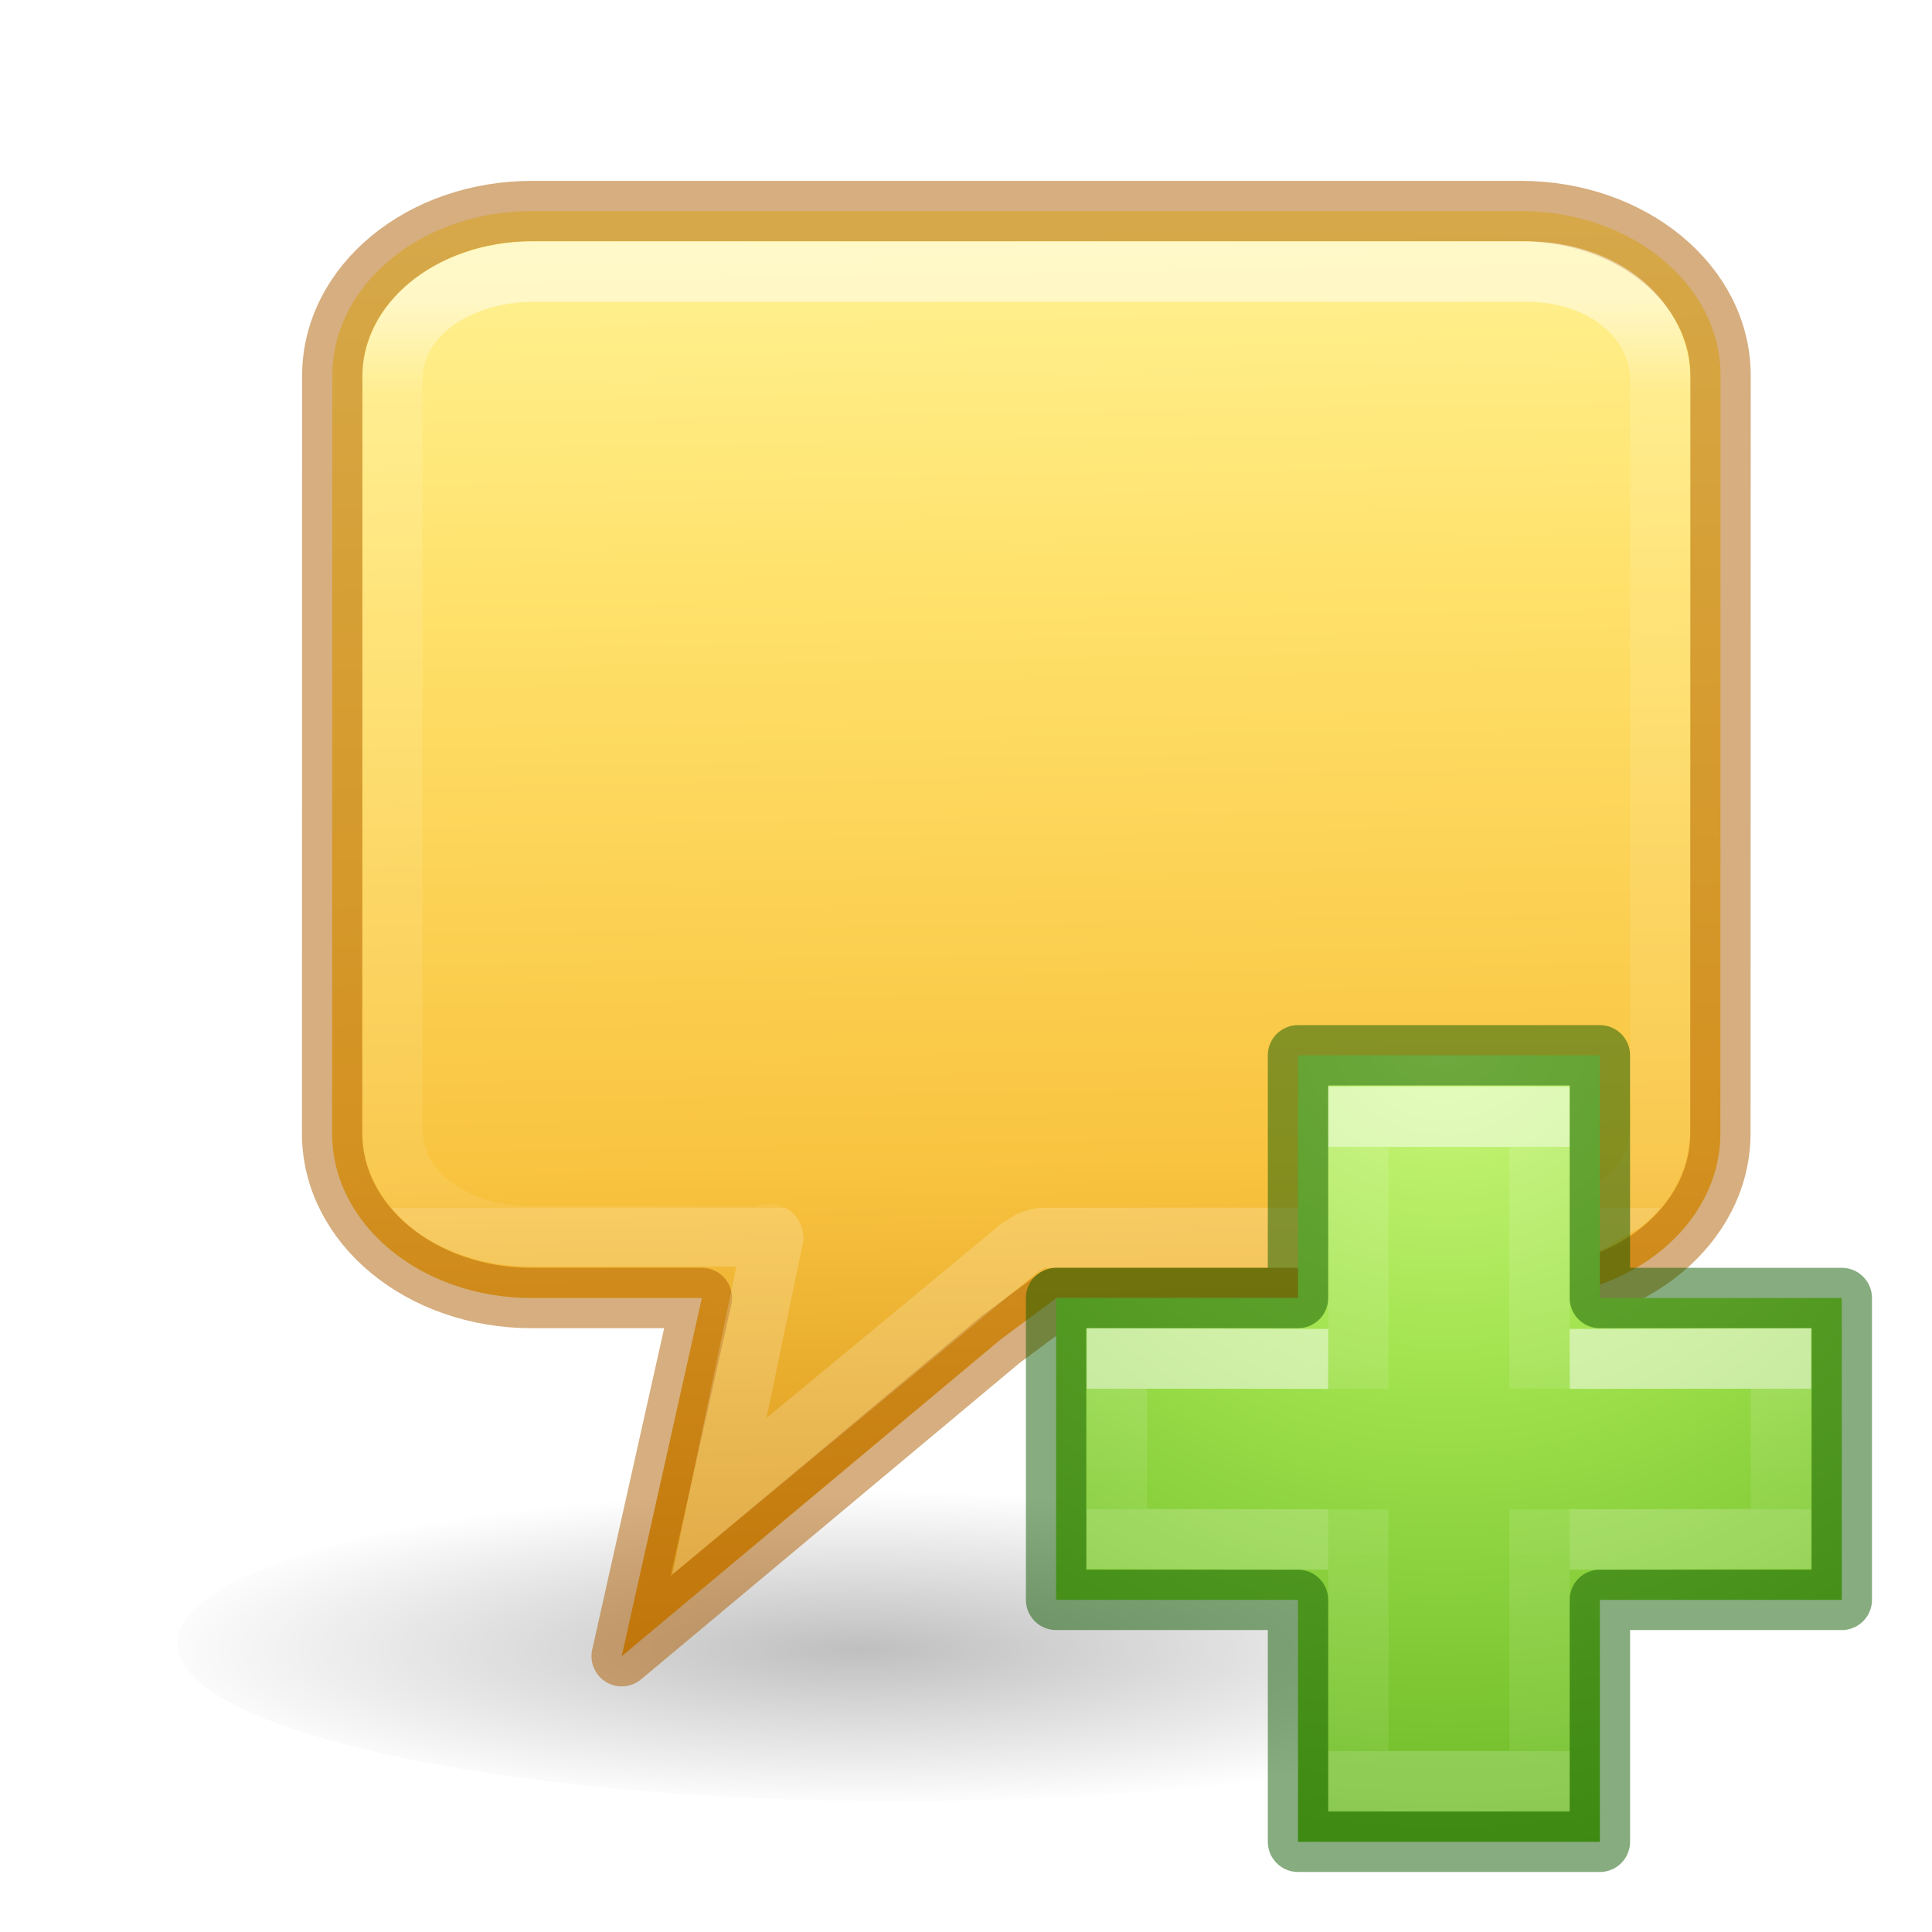
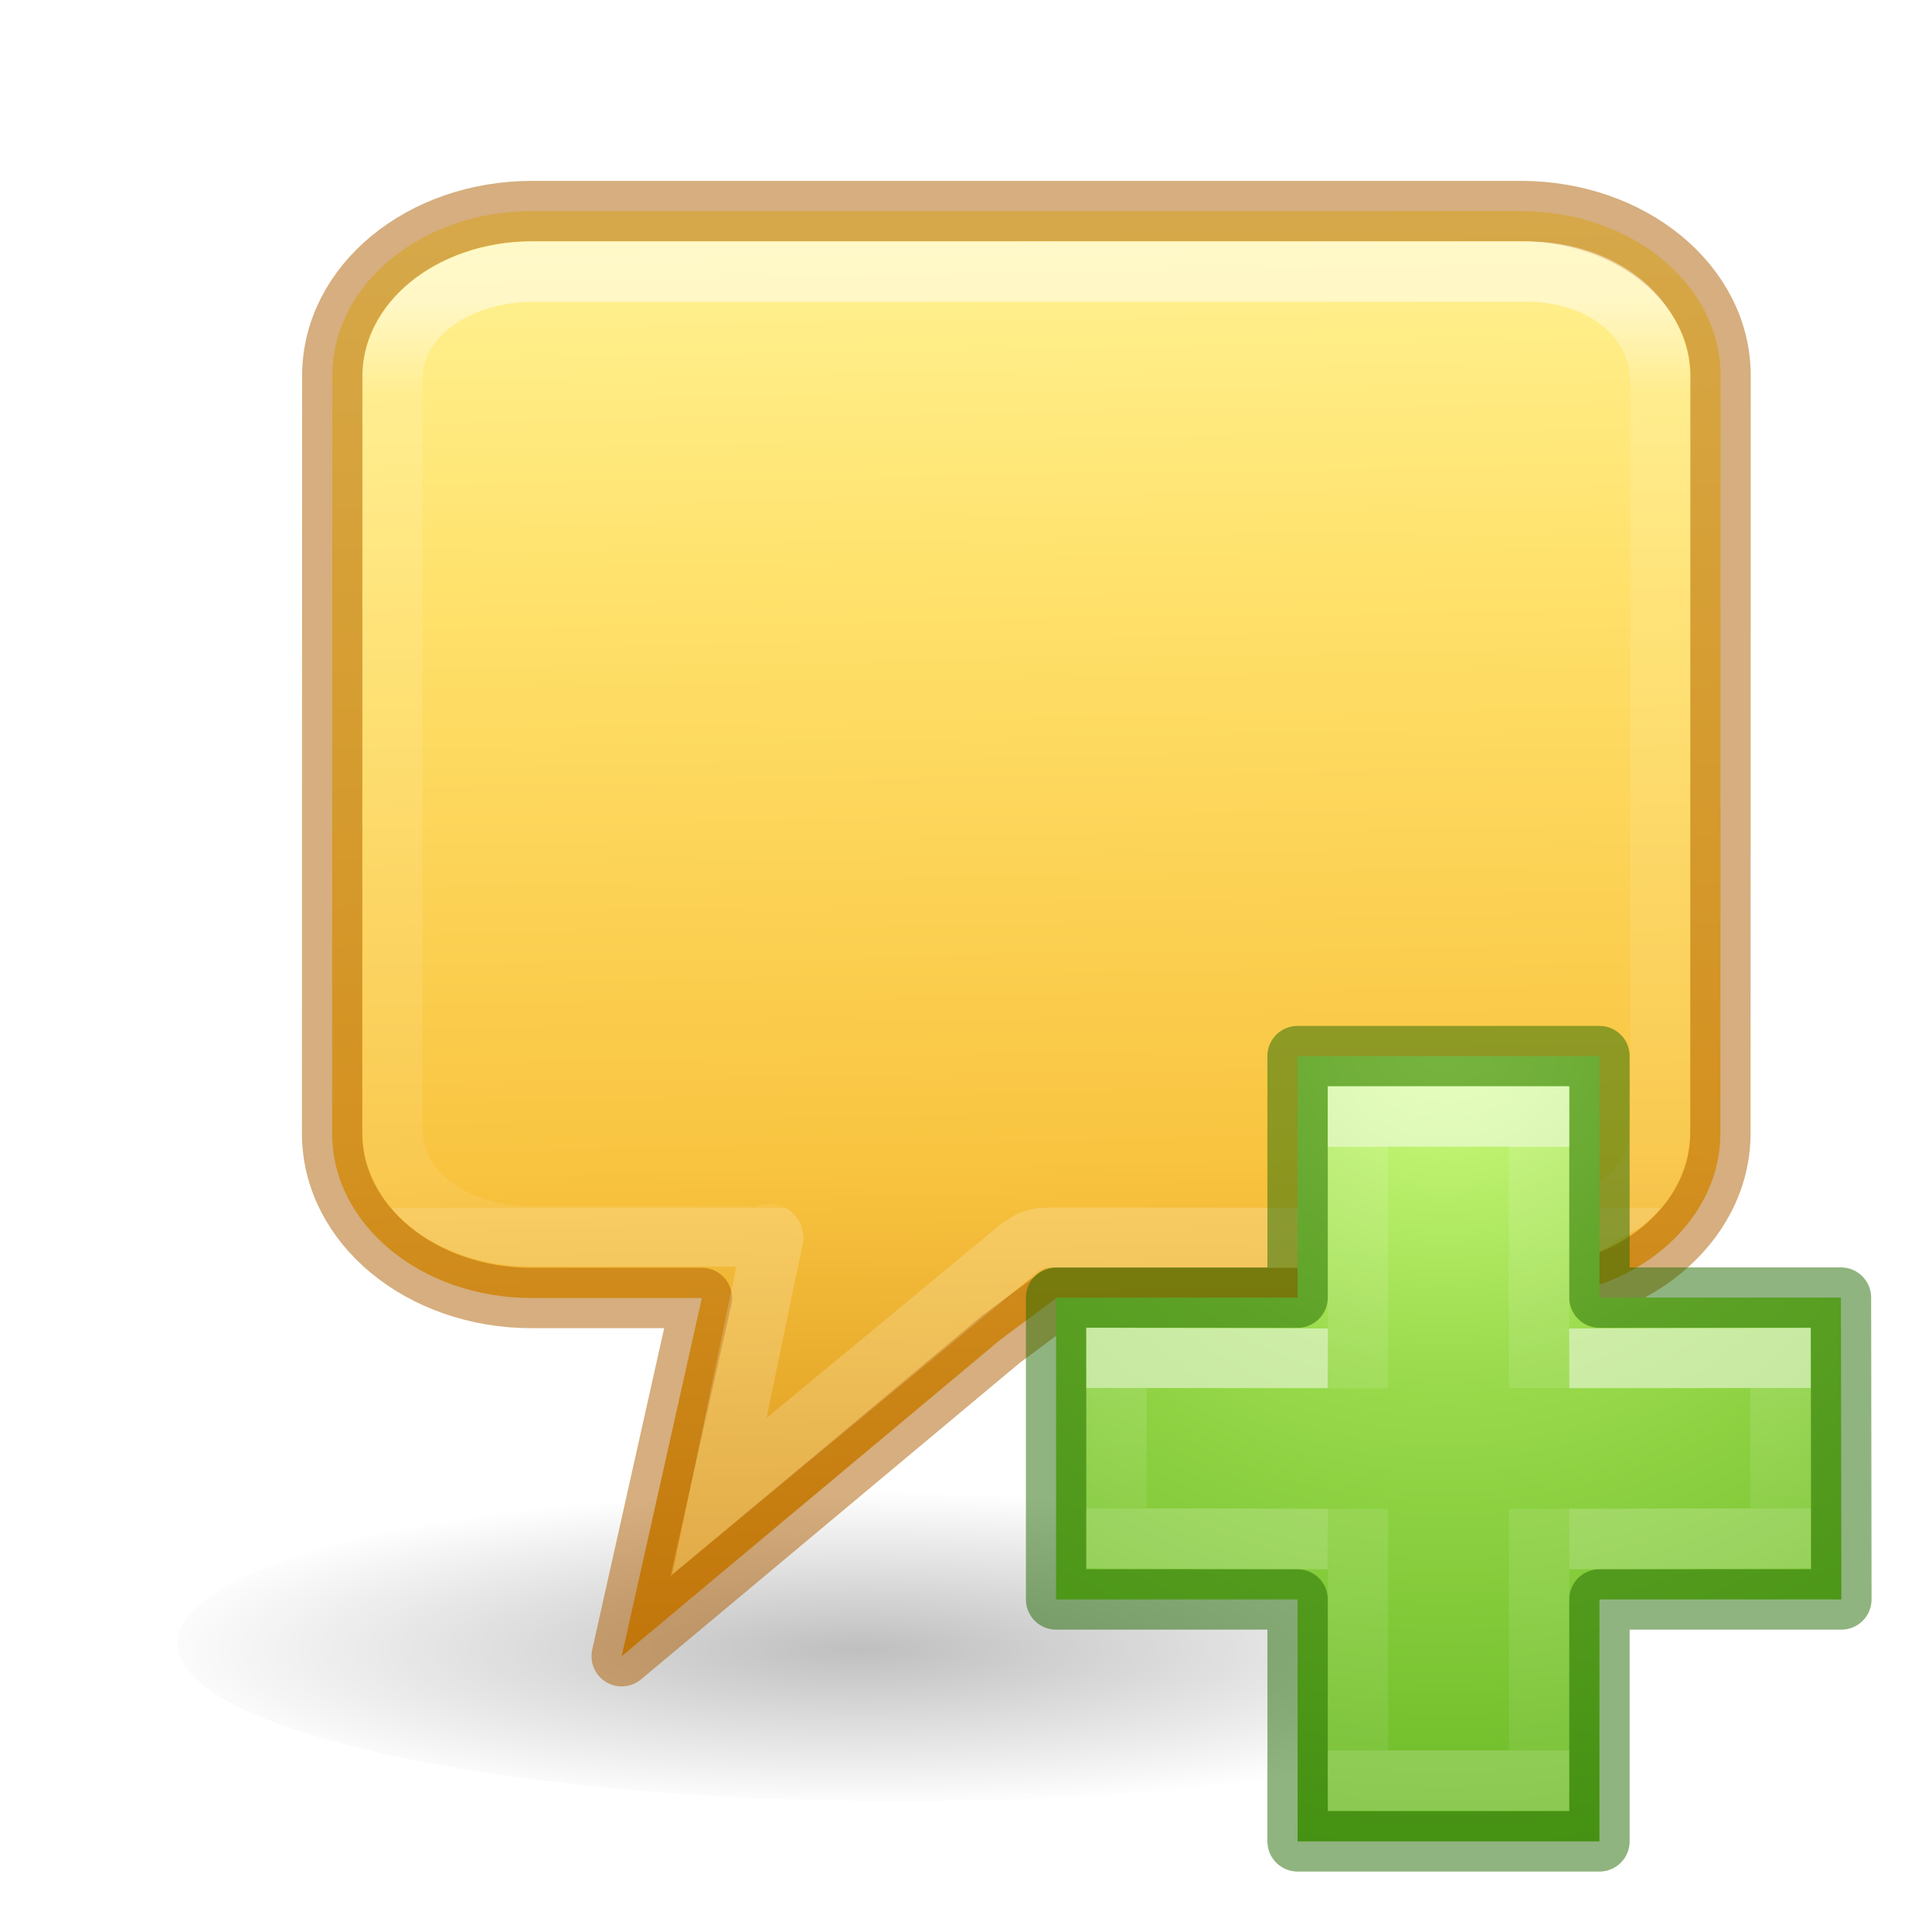
<svg xmlns="http://www.w3.org/2000/svg" xmlns:xlink="http://www.w3.org/1999/xlink" height="32" viewBox="0 0 8.467 8.467" width="32">
  <radialGradient id="a" cx="65.325" cy="48.709" gradientTransform="matrix(0 .68598 -.74626 0 60.288 -27.737)" gradientUnits="userSpaceOnUse" r="31">
-     <stop offset="0" stop-color="#cdf87e" />
-     <stop offset=".262" stop-color="#a2e34f" />
+     <stop offset="0" stop-color="#d1ff82" />
+     <stop offset=".262" stop-color="#9bdb4d" />
    <stop offset=".661" stop-color="#68b723" />
-     <stop offset="1" stop-color="#1d7e0d" />
+     <stop offset="1" stop-color="#3a9104" />
  </radialGradient>
  <linearGradient id="b" gradientTransform="matrix(.4227 0 0 .38513 14.545 15.083)" gradientUnits="userSpaceOnUse" x1="24.139" x2="24.139" xlink:href="#c" y1="10.171" y2="36.136" />
  <linearGradient id="c">
    <stop offset="0" stop-color="#fff" />
    <stop offset="0" stop-color="#fff" stop-opacity=".235" />
    <stop offset="1" stop-color="#fff" stop-opacity=".157" />
    <stop offset="1" stop-color="#fff" stop-opacity=".392" />
  </linearGradient>
  <linearGradient id="d" gradientTransform="matrix(.38833 0 0 .41842 15.3 14.318)" gradientUnits="userSpaceOnUse" x1="24.139" x2="24.139" xlink:href="#c" y1="20.749" y2="25.528" />
  <linearGradient id="e" gradientTransform="matrix(-.00271019 .5001435 -.5122065 -.00277662 -10.62117 -10.41254)" gradientUnits="userSpaceOnUse" x1="21.663" x2="57.253" y1="-46.991" y2="-47.822">
    <stop offset="0" stop-color="#fff394" />
    <stop offset=".262" stop-color="#ffe16b" />
    <stop offset=".661" stop-color="#f9c440" />
    <stop offset="1" stop-color="#d48e15" />
  </linearGradient>
  <radialGradient id="f" cx="1.249" cy="16.656" gradientTransform="matrix(.5333333 0 0 .1163379 9.361817 20.41542)" gradientUnits="userSpaceOnUse" r="16.875">
    <stop offset="0" />
    <stop offset="1" stop-opacity="0" />
  </radialGradient>
  <linearGradient id="g" gradientUnits="userSpaceOnUse" x1="12.482" x2="12.482" y1="1.669" y2="12.919">
    <stop offset="0" stop-color="#fff" />
    <stop offset=".1" stop-color="#fff" stop-opacity=".235" />
    <stop offset="1" stop-color="#fff" stop-opacity=".157" />
    <stop offset="1" stop-color="#fff" stop-opacity=".392" />
  </linearGradient>
  <g transform="matrix(.3527769 0 0 .3527769 .226851 -.65673)">
    <ellipse cx="10.562" cy="22.277" display="block" fill="url(#f)" fill-rule="evenodd" opacity=".25" rx="9" ry="1.963" />
    <g stroke-width=".75">
      <path d="m5.967.541c-1.376 0-2.482.913-2.482 2.047l-.002 9.409c-.002 1.134 1.106 2.048 2.482 2.047h2.111l-.996 4.45 4.709-3.936.692-.514h5.766c1.376 0 2.482-.913 2.482-2.047l.002-9.409c.002-1.134-1.107-2.047-2.482-2.047z" fill="url(#e)" stroke="#ad5f00" stroke-linecap="round" stroke-linejoin="round" stroke-opacity=".502" transform="translate(0 3.942578)" />
      <path d="m5.98 1.294c-.918 0-1.747.532-1.749 1.342v9.305c-.001.81.804 1.333 1.721 1.338.001 0.0.001 0.0.002 0h2.643c.196.061.355-.097.365.015l-.668 3.213 3.728-3.086c.113-.062.133-.116.333-.127h5.944c.6.015.891-.256 1.212-.428.311-.245.47-.568.471-.973v-9.231c.001-.81-.74-1.369-1.658-1.369z" fill="none" opacity=".5" stroke="url(#g)" transform="translate(0 3.942578)" />
    </g>
  </g>
-   <g transform="scale(.2645833)">
-     <path d="m21.5 21.5v-4.02h5v4.02h4.007v5h-4.007v4.007h-5v-4.007h-4.007v-5z" fill="url(#a)" />
+   <g transform="matrix(.2645833 0 0 .2645833 -.001852 -.001852)">
+     <path d="m21.5 21.5v-4h5v4h4l.007 5h-4.007v4.007h-5v-4.007h-4v-5z" fill="url(#a)" stroke="#206b00" stroke-linecap="round" stroke-linejoin="round" stroke-opacity=".502" />
    <g fill="none">
      <path d="m22.5 23.003v-4.503h3v4.497m0 2.003v4.5h-3v-4.5" opacity=".5" stroke="url(#b)" />
      <path d="m26 22.512 3.5-.01v2.987l-3.5.01m-4 0-3.5-.01v-2.989l3.5.012" opacity=".5" stroke="url(#d)" />
-       <path d="m21.5 21.5v-4.02h5v4.02h4.007v5h-4.007v4.007h-5v-4.007h-4.007v-5z" opacity=".5" stroke="#0f5a00" stroke-linecap="round" stroke-linejoin="round" />
    </g>
  </g>
</svg>
